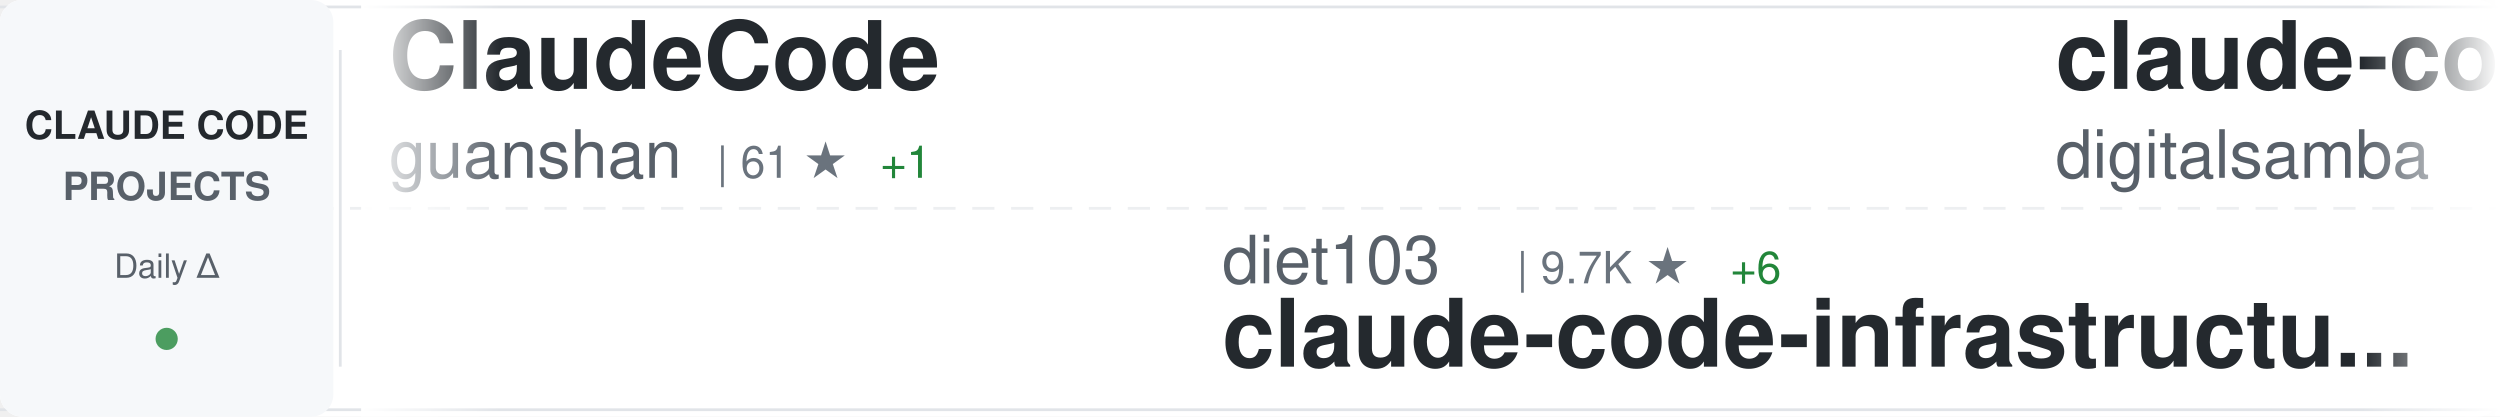
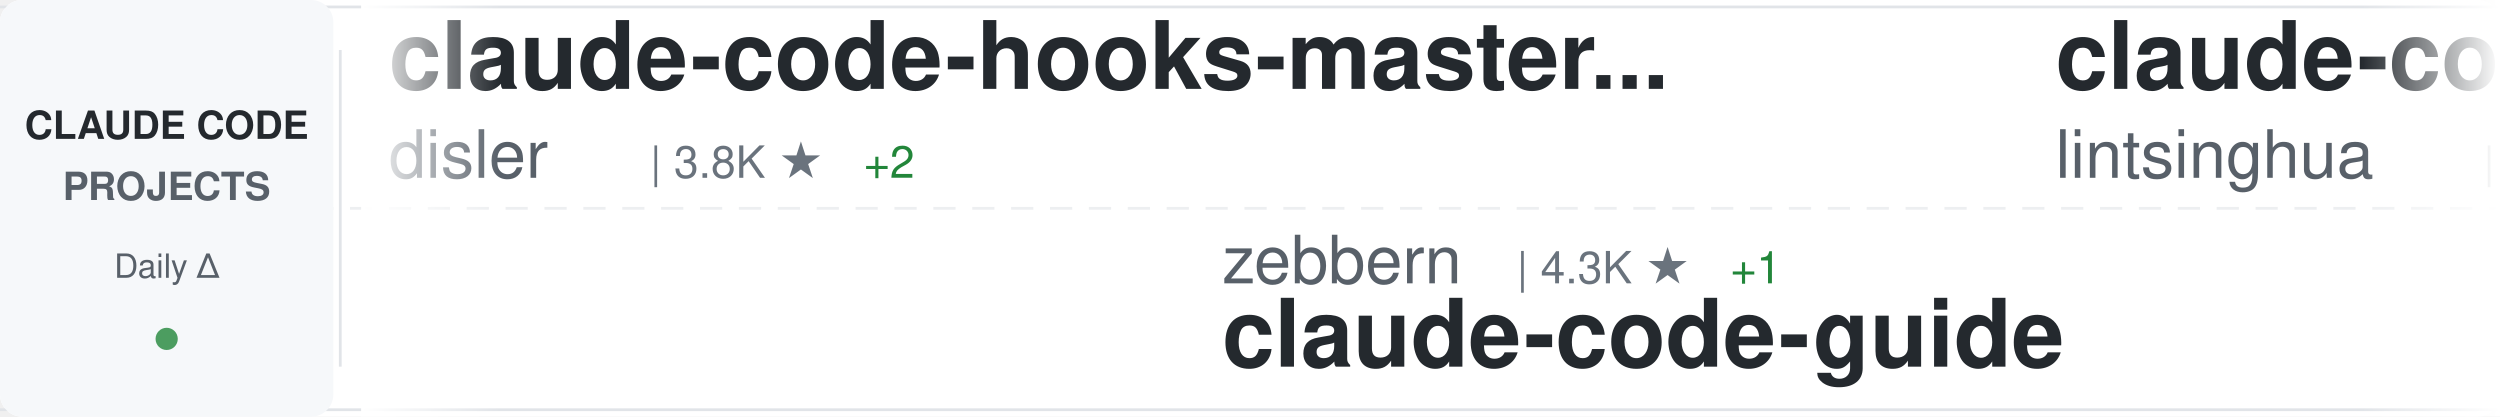
<svg xmlns="http://www.w3.org/2000/svg" width="900" height="150">
  <defs>
    <linearGradient id="awesomeLeftFade" x1="0%" y1="0%" x2="100%" y2="0%">
      <stop offset="0%" style="stop-color:#ffffff;stop-opacity:1" />
      <stop offset="100%" style="stop-color:#ffffff;stop-opacity:0" />
    </linearGradient>
    <linearGradient id="awesomeRightFade" x1="0%" y1="0%" x2="100%" y2="0%">
      <stop offset="0%" style="stop-color:#ffffff;stop-opacity:0" />
      <stop offset="100%" style="stop-color:#ffffff;stop-opacity:1" />
    </linearGradient>
  </defs>
  <rect width="900" height="150" fill="#ffffff" rx="8" />
  <rect x="0" y="2" width="900" height="1" fill="#e1e4e8" />
  <rect x="0" y="147" width="900" height="1" fill="#e1e4e8" />
  <line x1="0" y1="75" x2="900" y2="75" stroke="#e1e4e8" stroke-width="1" stroke-dasharray="8 6" opacity="0.6" />
  <rect x="0" y="0" width="120" height="150" fill="#f6f8fa" rx="8" />
  <text x="60" y="50" font-family="-apple-system, BlinkMacSystemFont, 'Segoe UI', Helvetica, Arial, sans-serif" font-size="14" font-weight="600" fill="#24292e" text-anchor="middle">CLAUDE CODE</text>
  <text x="60" y="72" font-family="-apple-system, BlinkMacSystemFont, 'Segoe UI', Helvetica, Arial, sans-serif" font-size="14" font-weight="600" fill="#586069" text-anchor="middle">PROJECTS</text>
  <text x="60" y="100" font-family="-apple-system, BlinkMacSystemFont, 'Segoe UI', Helvetica, Arial, sans-serif" font-size="12" font-weight="500" fill="#586069" text-anchor="middle">Daily Δ</text>
  <circle cx="60" cy="122" r="4" fill="#22863a" opacity="0.8" />
  <rect x="122" y="18" width="1" height="114" fill="#e1e4e8" />
  <clipPath id="awesomeTickerClip">
    <rect x="130" y="0" width="770" height="150" />
  </clipPath>
  <g clip-path="url(#awesomeTickerClip)">
    <g id="awesomeTickerItems">
      <animateTransform attributeName="transform" attributeType="XML" type="translate" from="0 0" to="-3000 0" dur="54s" repeatCount="indefinite" />
      <g transform="translate(0, 0)">
-         <text x="140" y="32" font-family="-apple-system, BlinkMacSystemFont, 'Segoe UI', Helvetica, Arial, sans-serif" font-size="34" font-weight="600" fill="#24292e">ClaudeCode</text>
-         <text x="140" y="64" font-family="-apple-system, BlinkMacSystemFont, 'Segoe UI', Helvetica, Arial, sans-serif" font-size="24" font-weight="400" fill="#586069">guanshan</text>
-         <text x="258" y="64" font-family="-apple-system, BlinkMacSystemFont, 'Segoe UI', Helvetica, Arial, sans-serif" font-size="16" font-weight="500" fill="#6a737d">| 61 ★</text>
-         <text x="317" y="64" font-family="-apple-system, BlinkMacSystemFont, 'Segoe UI', Helvetica, Arial, sans-serif" font-size="16" font-weight="500" fill="#22863a"> +1</text>
+         <text x="140" y="32" font-family="-apple-system, BlinkMacSystemFont, 'Segoe UI', Helvetica, Arial, sans-serif" font-size="34" font-weight="600" fill="#24292e">claude-code-hooks-master...</text>
+         <text x="140" y="64" font-family="-apple-system, BlinkMacSystemFont, 'Segoe UI', Helvetica, Arial, sans-serif" font-size="24" font-weight="400" fill="#586069">disler</text>
+         <text x="234" y="64" font-family="-apple-system, BlinkMacSystemFont, 'Segoe UI', Helvetica, Arial, sans-serif" font-size="16" font-weight="500" fill="#6a737d">| 3.8K ★</text>
+         <text x="311" y="64" font-family="-apple-system, BlinkMacSystemFont, 'Segoe UI', Helvetica, Arial, sans-serif" font-size="16" font-weight="500" fill="#22863a"> +2</text>
      </g>
      <g transform="translate(300, 0)">
+         <text x="140" y="102" font-family="-apple-system, BlinkMacSystemFont, 'Segoe UI', Helvetica, Arial, sans-serif" font-size="24" font-weight="400" fill="#586069">zebbern</text>
+         <text x="246" y="102" font-family="-apple-system, BlinkMacSystemFont, 'Segoe UI', Helvetica, Arial, sans-serif" font-size="16" font-weight="500" fill="#6a737d">| 4.3K ★</text>
+         <text x="323" y="102" font-family="-apple-system, BlinkMacSystemFont, 'Segoe UI', Helvetica, Arial, sans-serif" font-size="16" font-weight="500" fill="#22863a"> +1</text>
+         <text x="140" y="132" font-family="-apple-system, BlinkMacSystemFont, 'Segoe UI', Helvetica, Arial, sans-serif" font-size="34" font-weight="600" fill="#24292e">claude-code-guide</text>
+       </g>
+       <g transform="translate(600, 0)">
+         <text x="140" y="32" font-family="-apple-system, BlinkMacSystemFont, 'Segoe UI', Helvetica, Arial, sans-serif" font-size="34" font-weight="600" fill="#24292e">claude-code-book</text>
+         <text x="140" y="64" font-family="-apple-system, BlinkMacSystemFont, 'Segoe UI', Helvetica, Arial, sans-serif" font-size="24" font-weight="400" fill="#586069">lintsinghua</text>
+         <text x="294" y="64" font-family="-apple-system, BlinkMacSystemFont, 'Segoe UI', Helvetica, Arial, sans-serif" font-size="16" font-weight="500" fill="#6a737d">| 3.8K ★</text>
+         <text x="371" y="64" font-family="-apple-system, BlinkMacSystemFont, 'Segoe UI', Helvetica, Arial, sans-serif" font-size="16" font-weight="500" fill="#22863a"> +5</text>
+       </g>
+       <g transform="translate(900, 0)">
+         <text x="140" y="102" font-family="-apple-system, BlinkMacSystemFont, 'Segoe UI', Helvetica, Arial, sans-serif" font-size="24" font-weight="400" fill="#586069">hangsman</text>
+         <text x="258" y="102" font-family="-apple-system, BlinkMacSystemFont, 'Segoe UI', Helvetica, Arial, sans-serif" font-size="16" font-weight="500" fill="#6a737d">| 787 ★</text>
+         <text x="140" y="132" font-family="-apple-system, BlinkMacSystemFont, 'Segoe UI', Helvetica, Arial, sans-serif" font-size="34" font-weight="600" fill="#24292e">claude-code-source</text>
+       </g>
+       <g transform="translate(1200, 0)">
+         <text x="140" y="32" font-family="-apple-system, BlinkMacSystemFont, 'Segoe UI', Helvetica, Arial, sans-serif" font-size="34" font-weight="600" fill="#24292e">claude-code-sourcemap</text>
+         <text x="140" y="64" font-family="-apple-system, BlinkMacSystemFont, 'Segoe UI', Helvetica, Arial, sans-serif" font-size="24" font-weight="400" fill="#586069">Hyper66666</text>
+         <text x="282" y="64" font-family="-apple-system, BlinkMacSystemFont, 'Segoe UI', Helvetica, Arial, sans-serif" font-size="16" font-weight="500" fill="#6a737d">| 216 ★</text>
+       </g>
+       <g transform="translate(1500, 0)">
        <text x="140" y="102" font-family="-apple-system, BlinkMacSystemFont, 'Segoe UI', Helvetica, Arial, sans-serif" font-size="24" font-weight="400" fill="#586069">diet103</text>
        <text x="246" y="102" font-family="-apple-system, BlinkMacSystemFont, 'Segoe UI', Helvetica, Arial, sans-serif" font-size="16" font-weight="500" fill="#6a737d">| 9.7K ★</text>
        <text x="323" y="102" font-family="-apple-system, BlinkMacSystemFont, 'Segoe UI', Helvetica, Arial, sans-serif" font-size="16" font-weight="500" fill="#22863a"> +6</text>
        <text x="140" y="132" font-family="-apple-system, BlinkMacSystemFont, 'Segoe UI', Helvetica, Arial, sans-serif" font-size="34" font-weight="600" fill="#24292e">claude-code-infrastructu...</text>
      </g>
-       <g transform="translate(600, 0)">
-         <text x="140" y="32" font-family="-apple-system, BlinkMacSystemFont, 'Segoe UI', Helvetica, Arial, sans-serif" font-size="34" font-weight="600" fill="#24292e">claude-code-video-toolki...</text>
-         <text x="140" y="64" font-family="-apple-system, BlinkMacSystemFont, 'Segoe UI', Helvetica, Arial, sans-serif" font-size="24" font-weight="400" fill="#586069">digitalsamba</text>
-         <text x="306" y="64" font-family="-apple-system, BlinkMacSystemFont, 'Segoe UI', Helvetica, Arial, sans-serif" font-size="16" font-weight="500" fill="#6a737d">| 1.6K ★</text>
-         <text x="383" y="64" font-family="-apple-system, BlinkMacSystemFont, 'Segoe UI', Helvetica, Arial, sans-serif" font-size="16" font-weight="500" fill="#22863a"> +10</text>
+       <g transform="translate(1800, 0)">
+         <text x="140" y="32" font-family="-apple-system, BlinkMacSystemFont, 'Segoe UI', Helvetica, Arial, sans-serif" font-size="34" font-weight="600" fill="#24292e">claude_codex_bridge</text>
+         <text x="140" y="64" font-family="-apple-system, BlinkMacSystemFont, 'Segoe UI', Helvetica, Arial, sans-serif" font-size="24" font-weight="400" fill="#586069">SeemSeam</text>
+         <text x="258" y="64" font-family="-apple-system, BlinkMacSystemFont, 'Segoe UI', Helvetica, Arial, sans-serif" font-size="16" font-weight="500" fill="#6a737d">| 3.1K ★</text>
+         <text x="335" y="64" font-family="-apple-system, BlinkMacSystemFont, 'Segoe UI', Helvetica, Arial, sans-serif" font-size="16" font-weight="500" fill="#22863a"> +9</text>
      </g>
-       <g transform="translate(900, 0)">
-         <text x="140" y="102" font-family="-apple-system, BlinkMacSystemFont, 'Segoe UI', Helvetica, Arial, sans-serif" font-size="24" font-weight="400" fill="#586069">lorryjovens-hub</text>
-         <text x="342" y="102" font-family="-apple-system, BlinkMacSystemFont, 'Segoe UI', Helvetica, Arial, sans-serif" font-size="16" font-weight="500" fill="#6a737d">| 1.7K ★</text>
-         <text x="419" y="102" font-family="-apple-system, BlinkMacSystemFont, 'Segoe UI', Helvetica, Arial, sans-serif" font-size="16" font-weight="500" fill="#22863a"> +1</text>
-         <text x="140" y="132" font-family="-apple-system, BlinkMacSystemFont, 'Segoe UI', Helvetica, Arial, sans-serif" font-size="34" font-weight="600" fill="#24292e">claude-code-rust</text>
+       <g transform="translate(2100, 0)">
+         <text x="140" y="102" font-family="-apple-system, BlinkMacSystemFont, 'Segoe UI', Helvetica, Arial, sans-serif" font-size="24" font-weight="400" fill="#586069">ChrisWiles</text>
+         <text x="282" y="102" font-family="-apple-system, BlinkMacSystemFont, 'Segoe UI', Helvetica, Arial, sans-serif" font-size="16" font-weight="500" fill="#6a737d">| 6.0K ★</text>
+         <text x="359" y="102" font-family="-apple-system, BlinkMacSystemFont, 'Segoe UI', Helvetica, Arial, sans-serif" font-size="16" font-weight="500" fill="#22863a"> +2</text>
+         <text x="140" y="132" font-family="-apple-system, BlinkMacSystemFont, 'Segoe UI', Helvetica, Arial, sans-serif" font-size="34" font-weight="600" fill="#24292e">claude-code-showcase</text>
      </g>
-       <g transform="translate(1200, 0)">
-         <text x="140" y="32" font-family="-apple-system, BlinkMacSystemFont, 'Segoe UI', Helvetica, Arial, sans-serif" font-size="34" font-weight="600" fill="#24292e">claude-code</text>
-         <text x="140" y="64" font-family="-apple-system, BlinkMacSystemFont, 'Segoe UI', Helvetica, Arial, sans-serif" font-size="24" font-weight="400" fill="#586069">RishabhK103</text>
-         <text x="294" y="64" font-family="-apple-system, BlinkMacSystemFont, 'Segoe UI', Helvetica, Arial, sans-serif" font-size="16" font-weight="500" fill="#6a737d">| 98 ★</text>
-         <text x="353" y="64" font-family="-apple-system, BlinkMacSystemFont, 'Segoe UI', Helvetica, Arial, sans-serif" font-size="16" font-weight="500" fill="#22863a"> +1</text>
+       <g transform="translate(2400, 0)">
+         <text x="140" y="32" font-family="-apple-system, BlinkMacSystemFont, 'Segoe UI', Helvetica, Arial, sans-serif" font-size="34" font-weight="600" fill="#24292e">claude-code-action</text>
+         <text x="140" y="64" font-family="-apple-system, BlinkMacSystemFont, 'Segoe UI', Helvetica, Arial, sans-serif" font-size="24" font-weight="400" fill="#586069">anthropics</text>
+         <text x="282" y="64" font-family="-apple-system, BlinkMacSystemFont, 'Segoe UI', Helvetica, Arial, sans-serif" font-size="16" font-weight="500" fill="#6a737d">| 8.2K ★</text>
+         <text x="359" y="64" font-family="-apple-system, BlinkMacSystemFont, 'Segoe UI', Helvetica, Arial, sans-serif" font-size="16" font-weight="500" fill="#22863a"> +14</text>
      </g>
-       <g transform="translate(1500, 0)">
-         <text x="140" y="102" font-family="-apple-system, BlinkMacSystemFont, 'Segoe UI', Helvetica, Arial, sans-serif" font-size="24" font-weight="400" fill="#586069">SeemSeam</text>
-         <text x="258" y="102" font-family="-apple-system, BlinkMacSystemFont, 'Segoe UI', Helvetica, Arial, sans-serif" font-size="16" font-weight="500" fill="#6a737d">| 3.1K ★</text>
-         <text x="335" y="102" font-family="-apple-system, BlinkMacSystemFont, 'Segoe UI', Helvetica, Arial, sans-serif" font-size="16" font-weight="500" fill="#22863a"> +8</text>
-         <text x="140" y="132" font-family="-apple-system, BlinkMacSystemFont, 'Segoe UI', Helvetica, Arial, sans-serif" font-size="34" font-weight="600" fill="#24292e">claude_codex_bridge</text>
+       <g transform="translate(2700, 0)">
+         <text x="140" y="102" font-family="-apple-system, BlinkMacSystemFont, 'Segoe UI', Helvetica, Arial, sans-serif" font-size="24" font-weight="400" fill="#586069">jeremylongshore</text>
+         <text x="342" y="102" font-family="-apple-system, BlinkMacSystemFont, 'Segoe UI', Helvetica, Arial, sans-serif" font-size="16" font-weight="500" fill="#6a737d">| 2.4K ★</text>
+         <text x="419" y="102" font-family="-apple-system, BlinkMacSystemFont, 'Segoe UI', Helvetica, Arial, sans-serif" font-size="16" font-weight="500" fill="#22863a"> +2</text>
+         <text x="140" y="132" font-family="-apple-system, BlinkMacSystemFont, 'Segoe UI', Helvetica, Arial, sans-serif" font-size="34" font-weight="600" fill="#24292e">claude-code-plugins-plus...</text>
      </g>
-       <g transform="translate(1800, 0)">
+       <g transform="translate(3000, 0)">
        <text x="140" y="32" font-family="-apple-system, BlinkMacSystemFont, 'Segoe UI', Helvetica, Arial, sans-serif" font-size="34" font-weight="600" fill="#24292e">claude-code-hooks-master...</text>
        <text x="140" y="64" font-family="-apple-system, BlinkMacSystemFont, 'Segoe UI', Helvetica, Arial, sans-serif" font-size="24" font-weight="400" fill="#586069">disler</text>
        <text x="234" y="64" font-family="-apple-system, BlinkMacSystemFont, 'Segoe UI', Helvetica, Arial, sans-serif" font-size="16" font-weight="500" fill="#6a737d">| 3.8K ★</text>
-         <text x="311" y="64" font-family="-apple-system, BlinkMacSystemFont, 'Segoe UI', Helvetica, Arial, sans-serif" font-size="16" font-weight="500" fill="#22863a"> +1</text>
-       </g>
-       <g transform="translate(2100, 0)">
-         <text x="140" y="102" font-family="-apple-system, BlinkMacSystemFont, 'Segoe UI', Helvetica, Arial, sans-serif" font-size="24" font-weight="400" fill="#586069">Piebald-AI</text>
-         <text x="282" y="102" font-family="-apple-system, BlinkMacSystemFont, 'Segoe UI', Helvetica, Arial, sans-serif" font-size="16" font-weight="500" fill="#6a737d">| 11.4K ★</text>
-         <text x="368" y="102" font-family="-apple-system, BlinkMacSystemFont, 'Segoe UI', Helvetica, Arial, sans-serif" font-size="16" font-weight="500" fill="#22863a"> +21</text>
-         <text x="140" y="132" font-family="-apple-system, BlinkMacSystemFont, 'Segoe UI', Helvetica, Arial, sans-serif" font-size="34" font-weight="600" fill="#24292e">claude-code-system-promp...</text>
-       </g>
-       <g transform="translate(2400, 0)">
-         <text x="140" y="32" font-family="-apple-system, BlinkMacSystemFont, 'Segoe UI', Helvetica, Arial, sans-serif" font-size="34" font-weight="600" fill="#24292e">claude-code-sub-agents</text>
-         <text x="140" y="64" font-family="-apple-system, BlinkMacSystemFont, 'Segoe UI', Helvetica, Arial, sans-serif" font-size="24" font-weight="400" fill="#586069">lst97</text>
-         <text x="222" y="64" font-family="-apple-system, BlinkMacSystemFont, 'Segoe UI', Helvetica, Arial, sans-serif" font-size="16" font-weight="500" fill="#6a737d">| 1.6K ★</text>
-         <text x="299" y="64" font-family="-apple-system, BlinkMacSystemFont, 'Segoe UI', Helvetica, Arial, sans-serif" font-size="16" font-weight="500" fill="#22863a"> +2</text>
-       </g>
-       <g transform="translate(2700, 0)">
-         <text x="140" y="102" font-family="-apple-system, BlinkMacSystemFont, 'Segoe UI', Helvetica, Arial, sans-serif" font-size="24" font-weight="400" fill="#586069">1rgs</text>
-         <text x="210" y="102" font-family="-apple-system, BlinkMacSystemFont, 'Segoe UI', Helvetica, Arial, sans-serif" font-size="16" font-weight="500" fill="#6a737d">| 3.7K ★</text>
-         <text x="287" y="102" font-family="-apple-system, BlinkMacSystemFont, 'Segoe UI', Helvetica, Arial, sans-serif" font-size="16" font-weight="500" fill="#22863a"> +2</text>
-         <text x="140" y="132" font-family="-apple-system, BlinkMacSystemFont, 'Segoe UI', Helvetica, Arial, sans-serif" font-size="34" font-weight="600" fill="#24292e">claude-code-proxy</text>
-       </g>
-       <g transform="translate(3000, 0)">
-         <text x="140" y="32" font-family="-apple-system, BlinkMacSystemFont, 'Segoe UI', Helvetica, Arial, sans-serif" font-size="34" font-weight="600" fill="#24292e">ClaudeCode</text>
-         <text x="140" y="64" font-family="-apple-system, BlinkMacSystemFont, 'Segoe UI', Helvetica, Arial, sans-serif" font-size="24" font-weight="400" fill="#586069">guanshan</text>
-         <text x="258" y="64" font-family="-apple-system, BlinkMacSystemFont, 'Segoe UI', Helvetica, Arial, sans-serif" font-size="16" font-weight="500" fill="#6a737d">| 61 ★</text>
-         <text x="317" y="64" font-family="-apple-system, BlinkMacSystemFont, 'Segoe UI', Helvetica, Arial, sans-serif" font-size="16" font-weight="500" fill="#22863a"> +1</text>
+         <text x="311" y="64" font-family="-apple-system, BlinkMacSystemFont, 'Segoe UI', Helvetica, Arial, sans-serif" font-size="16" font-weight="500" fill="#22863a"> +2</text>
      </g>
      <g transform="translate(3300, 0)">
-         <text x="140" y="102" font-family="-apple-system, BlinkMacSystemFont, 'Segoe UI', Helvetica, Arial, sans-serif" font-size="24" font-weight="400" fill="#586069">diet103</text>
-         <text x="246" y="102" font-family="-apple-system, BlinkMacSystemFont, 'Segoe UI', Helvetica, Arial, sans-serif" font-size="16" font-weight="500" fill="#6a737d">| 9.7K ★</text>
-         <text x="323" y="102" font-family="-apple-system, BlinkMacSystemFont, 'Segoe UI', Helvetica, Arial, sans-serif" font-size="16" font-weight="500" fill="#22863a"> +6</text>
-         <text x="140" y="132" font-family="-apple-system, BlinkMacSystemFont, 'Segoe UI', Helvetica, Arial, sans-serif" font-size="34" font-weight="600" fill="#24292e">claude-code-infrastructu...</text>
+         <text x="140" y="102" font-family="-apple-system, BlinkMacSystemFont, 'Segoe UI', Helvetica, Arial, sans-serif" font-size="24" font-weight="400" fill="#586069">zebbern</text>
+         <text x="246" y="102" font-family="-apple-system, BlinkMacSystemFont, 'Segoe UI', Helvetica, Arial, sans-serif" font-size="16" font-weight="500" fill="#6a737d">| 4.3K ★</text>
+         <text x="323" y="102" font-family="-apple-system, BlinkMacSystemFont, 'Segoe UI', Helvetica, Arial, sans-serif" font-size="16" font-weight="500" fill="#22863a"> +1</text>
+         <text x="140" y="132" font-family="-apple-system, BlinkMacSystemFont, 'Segoe UI', Helvetica, Arial, sans-serif" font-size="34" font-weight="600" fill="#24292e">claude-code-guide</text>
      </g>
      <g transform="translate(3600, 0)">
-         <text x="140" y="32" font-family="-apple-system, BlinkMacSystemFont, 'Segoe UI', Helvetica, Arial, sans-serif" font-size="34" font-weight="600" fill="#24292e">claude-code-video-toolki...</text>
-         <text x="140" y="64" font-family="-apple-system, BlinkMacSystemFont, 'Segoe UI', Helvetica, Arial, sans-serif" font-size="24" font-weight="400" fill="#586069">digitalsamba</text>
-         <text x="306" y="64" font-family="-apple-system, BlinkMacSystemFont, 'Segoe UI', Helvetica, Arial, sans-serif" font-size="16" font-weight="500" fill="#6a737d">| 1.6K ★</text>
-         <text x="383" y="64" font-family="-apple-system, BlinkMacSystemFont, 'Segoe UI', Helvetica, Arial, sans-serif" font-size="16" font-weight="500" fill="#22863a"> +10</text>
+         <text x="140" y="32" font-family="-apple-system, BlinkMacSystemFont, 'Segoe UI', Helvetica, Arial, sans-serif" font-size="34" font-weight="600" fill="#24292e">claude-code-book</text>
+         <text x="140" y="64" font-family="-apple-system, BlinkMacSystemFont, 'Segoe UI', Helvetica, Arial, sans-serif" font-size="24" font-weight="400" fill="#586069">lintsinghua</text>
+         <text x="294" y="64" font-family="-apple-system, BlinkMacSystemFont, 'Segoe UI', Helvetica, Arial, sans-serif" font-size="16" font-weight="500" fill="#6a737d">| 3.8K ★</text>
+         <text x="371" y="64" font-family="-apple-system, BlinkMacSystemFont, 'Segoe UI', Helvetica, Arial, sans-serif" font-size="16" font-weight="500" fill="#22863a"> +5</text>
      </g>
      <g transform="translate(3900, 0)">
-         <text x="140" y="102" font-family="-apple-system, BlinkMacSystemFont, 'Segoe UI', Helvetica, Arial, sans-serif" font-size="24" font-weight="400" fill="#586069">lorryjovens-hub</text>
-         <text x="342" y="102" font-family="-apple-system, BlinkMacSystemFont, 'Segoe UI', Helvetica, Arial, sans-serif" font-size="16" font-weight="500" fill="#6a737d">| 1.7K ★</text>
-         <text x="419" y="102" font-family="-apple-system, BlinkMacSystemFont, 'Segoe UI', Helvetica, Arial, sans-serif" font-size="16" font-weight="500" fill="#22863a"> +1</text>
-         <text x="140" y="132" font-family="-apple-system, BlinkMacSystemFont, 'Segoe UI', Helvetica, Arial, sans-serif" font-size="34" font-weight="600" fill="#24292e">claude-code-rust</text>
+         <text x="140" y="102" font-family="-apple-system, BlinkMacSystemFont, 'Segoe UI', Helvetica, Arial, sans-serif" font-size="24" font-weight="400" fill="#586069">hangsman</text>
+         <text x="258" y="102" font-family="-apple-system, BlinkMacSystemFont, 'Segoe UI', Helvetica, Arial, sans-serif" font-size="16" font-weight="500" fill="#6a737d">| 787 ★</text>
+         <text x="140" y="132" font-family="-apple-system, BlinkMacSystemFont, 'Segoe UI', Helvetica, Arial, sans-serif" font-size="34" font-weight="600" fill="#24292e">claude-code-source</text>
      </g>
    </g>
  </g>
  <rect x="130" y="0" width="50" height="150" fill="url(#awesomeLeftFade)" />
  <rect x="850" y="0" width="50" height="150" fill="url(#awesomeRightFade)" />
</svg>
